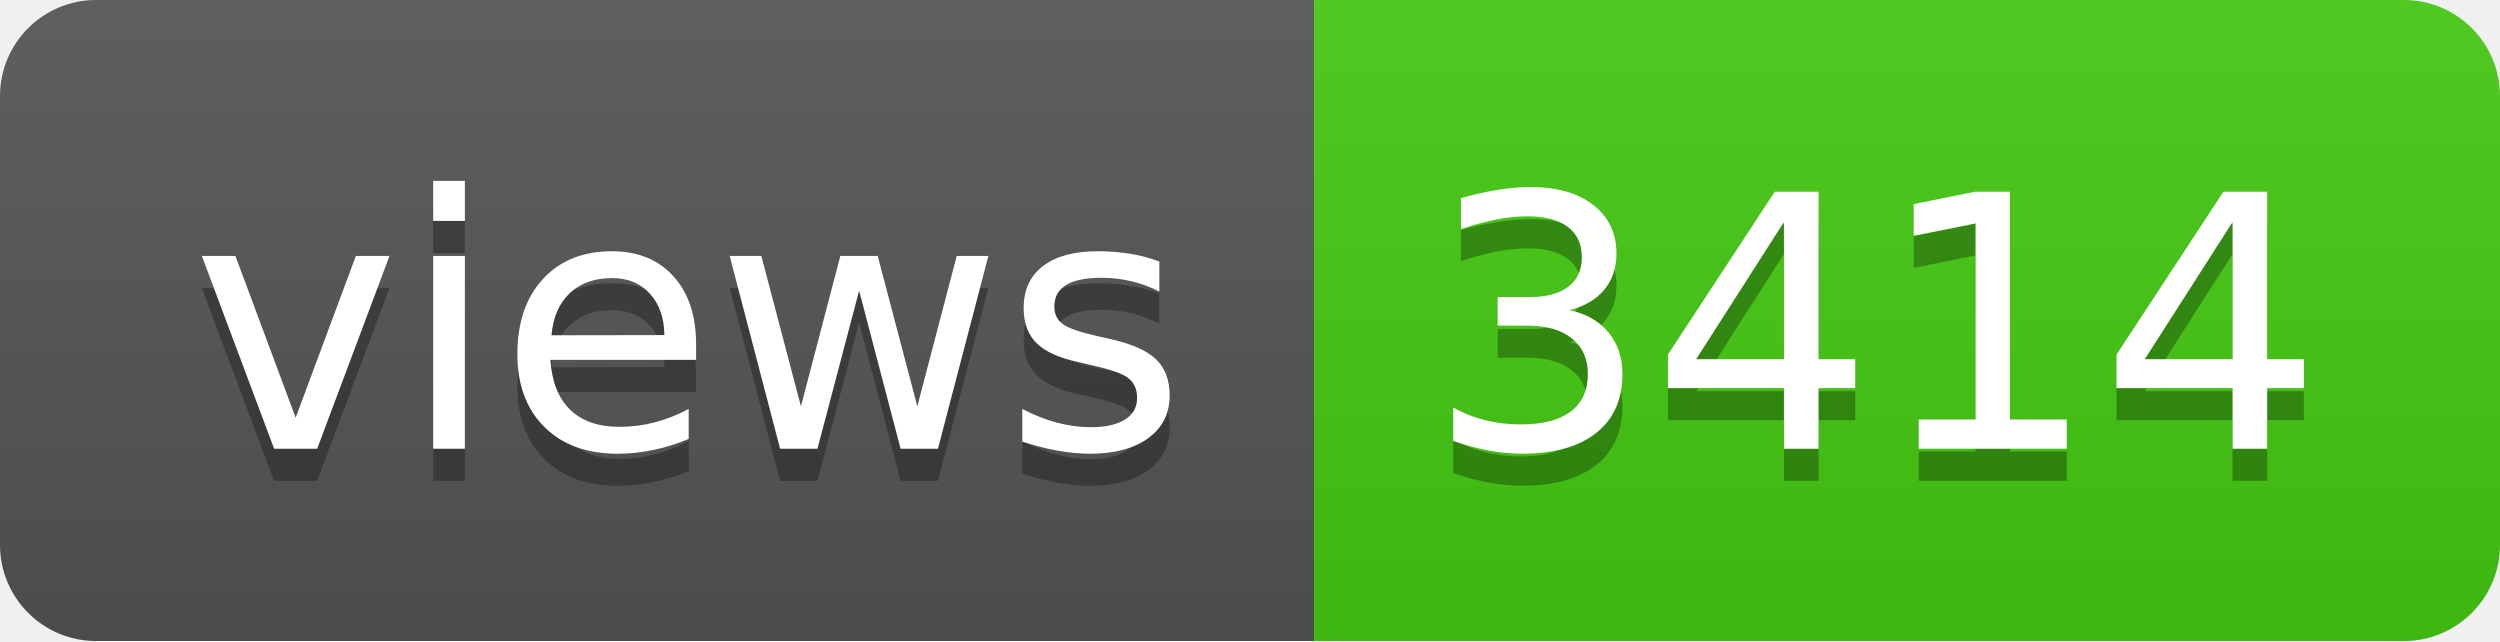
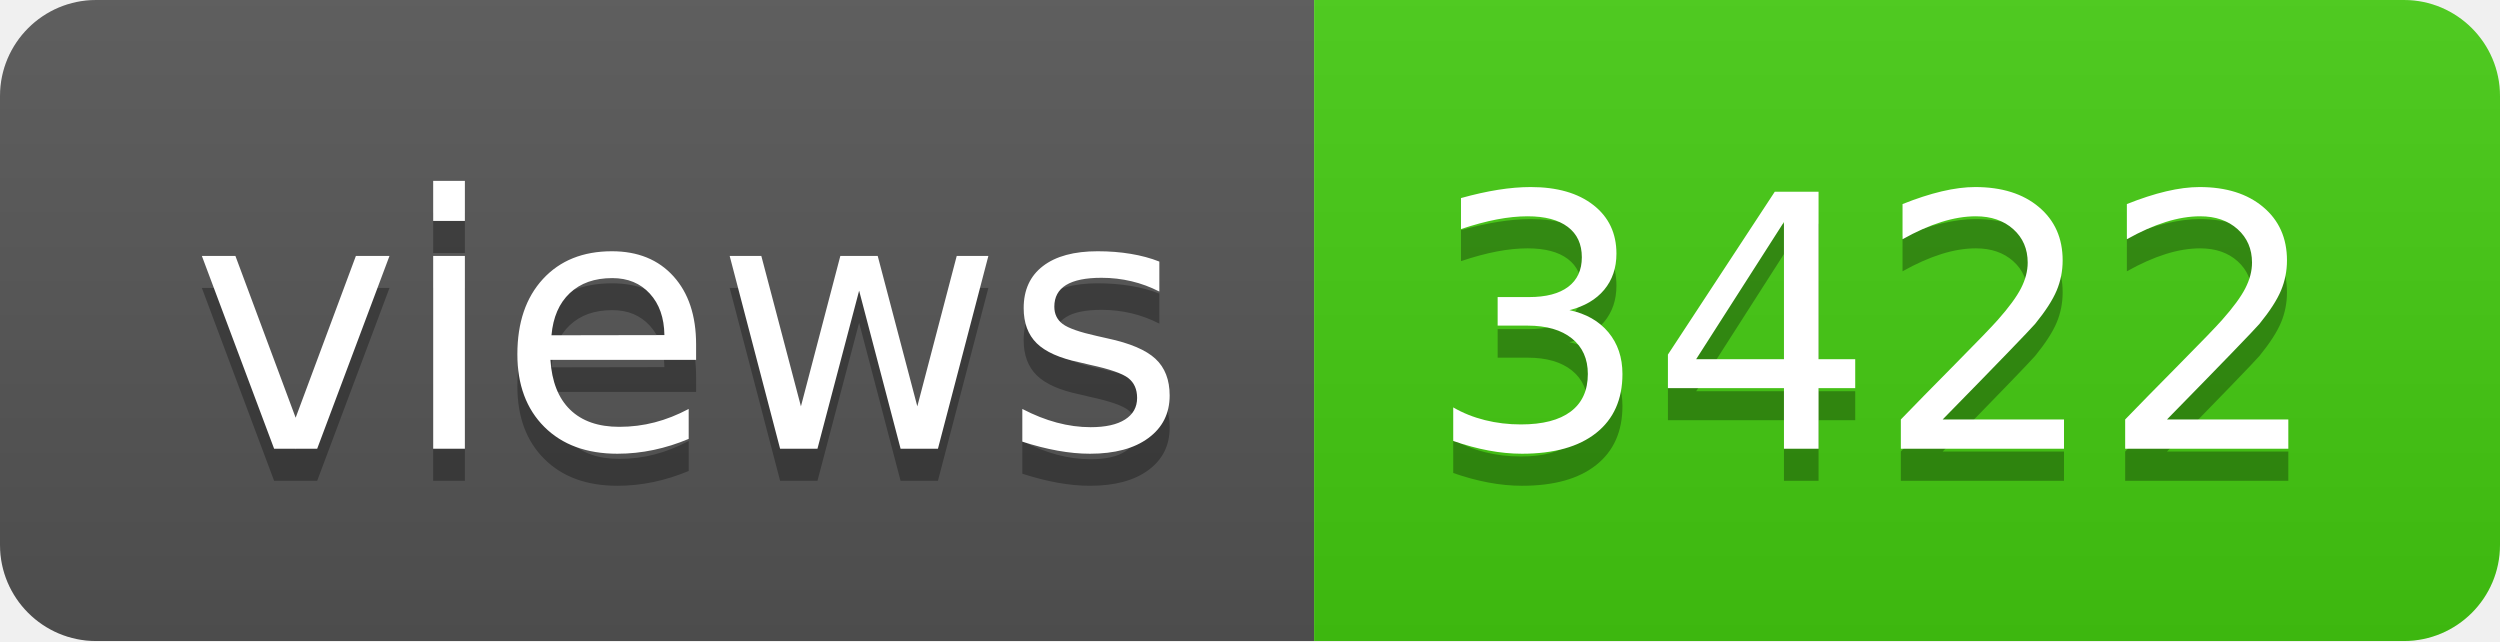
- <svg xmlns="http://www.w3.org/2000/svg" width="78" height="20" role="img" aria-label="views: 3414">
+ <svg xmlns="http://www.w3.org/2000/svg" width="78" height="20" role="img" aria-label="views: 3422">
  <linearGradient id="s" x2="0" y2="100%">
    <stop offset="0" stop-color="#bbb" stop-opacity=".1" />
    <stop offset="1" stop-opacity=".1" />
  </linearGradient>
  <clipPath id="r">
    <rect width="78" height="20" rx="3" fill="#fff" />
  </clipPath>
  <g clip-path="url(#r)">
    <rect width="41" height="20" fill="#555" />
    <rect x="41" width="37" height="20" fill="#4c1" />
    <rect width="78" height="20" fill="url(#s)" />
  </g>
  <g fill="#fff" text-anchor="middle" font-family="Verdana,Geneva,DejaVu Sans,sans-serif" text-rendering="geometricPrecision" font-size="110">
    <text aria-hidden="true" x="215" y="150" fill="#010101" fill-opacity=".3" transform="scale(.1)" textLength="310">views</text>
    <text x="215" y="140" transform="scale(.1)" fill="#fff" textLength="310">views</text>
-     <text aria-hidden="true" x="585" y="150" fill="#010101" fill-opacity=".3" transform="scale(.1)" textLength="270">3414</text>
-     <text x="585" y="140" transform="scale(.1)" fill="#fff" textLength="270">3414</text>
+     <text aria-hidden="true" x="585" y="150" fill="#010101" fill-opacity=".3" transform="scale(.1)" textLength="270">3422</text>
+     <text x="585" y="140" transform="scale(.1)" fill="#fff" textLength="270">3422</text>
  </g>
</svg>
